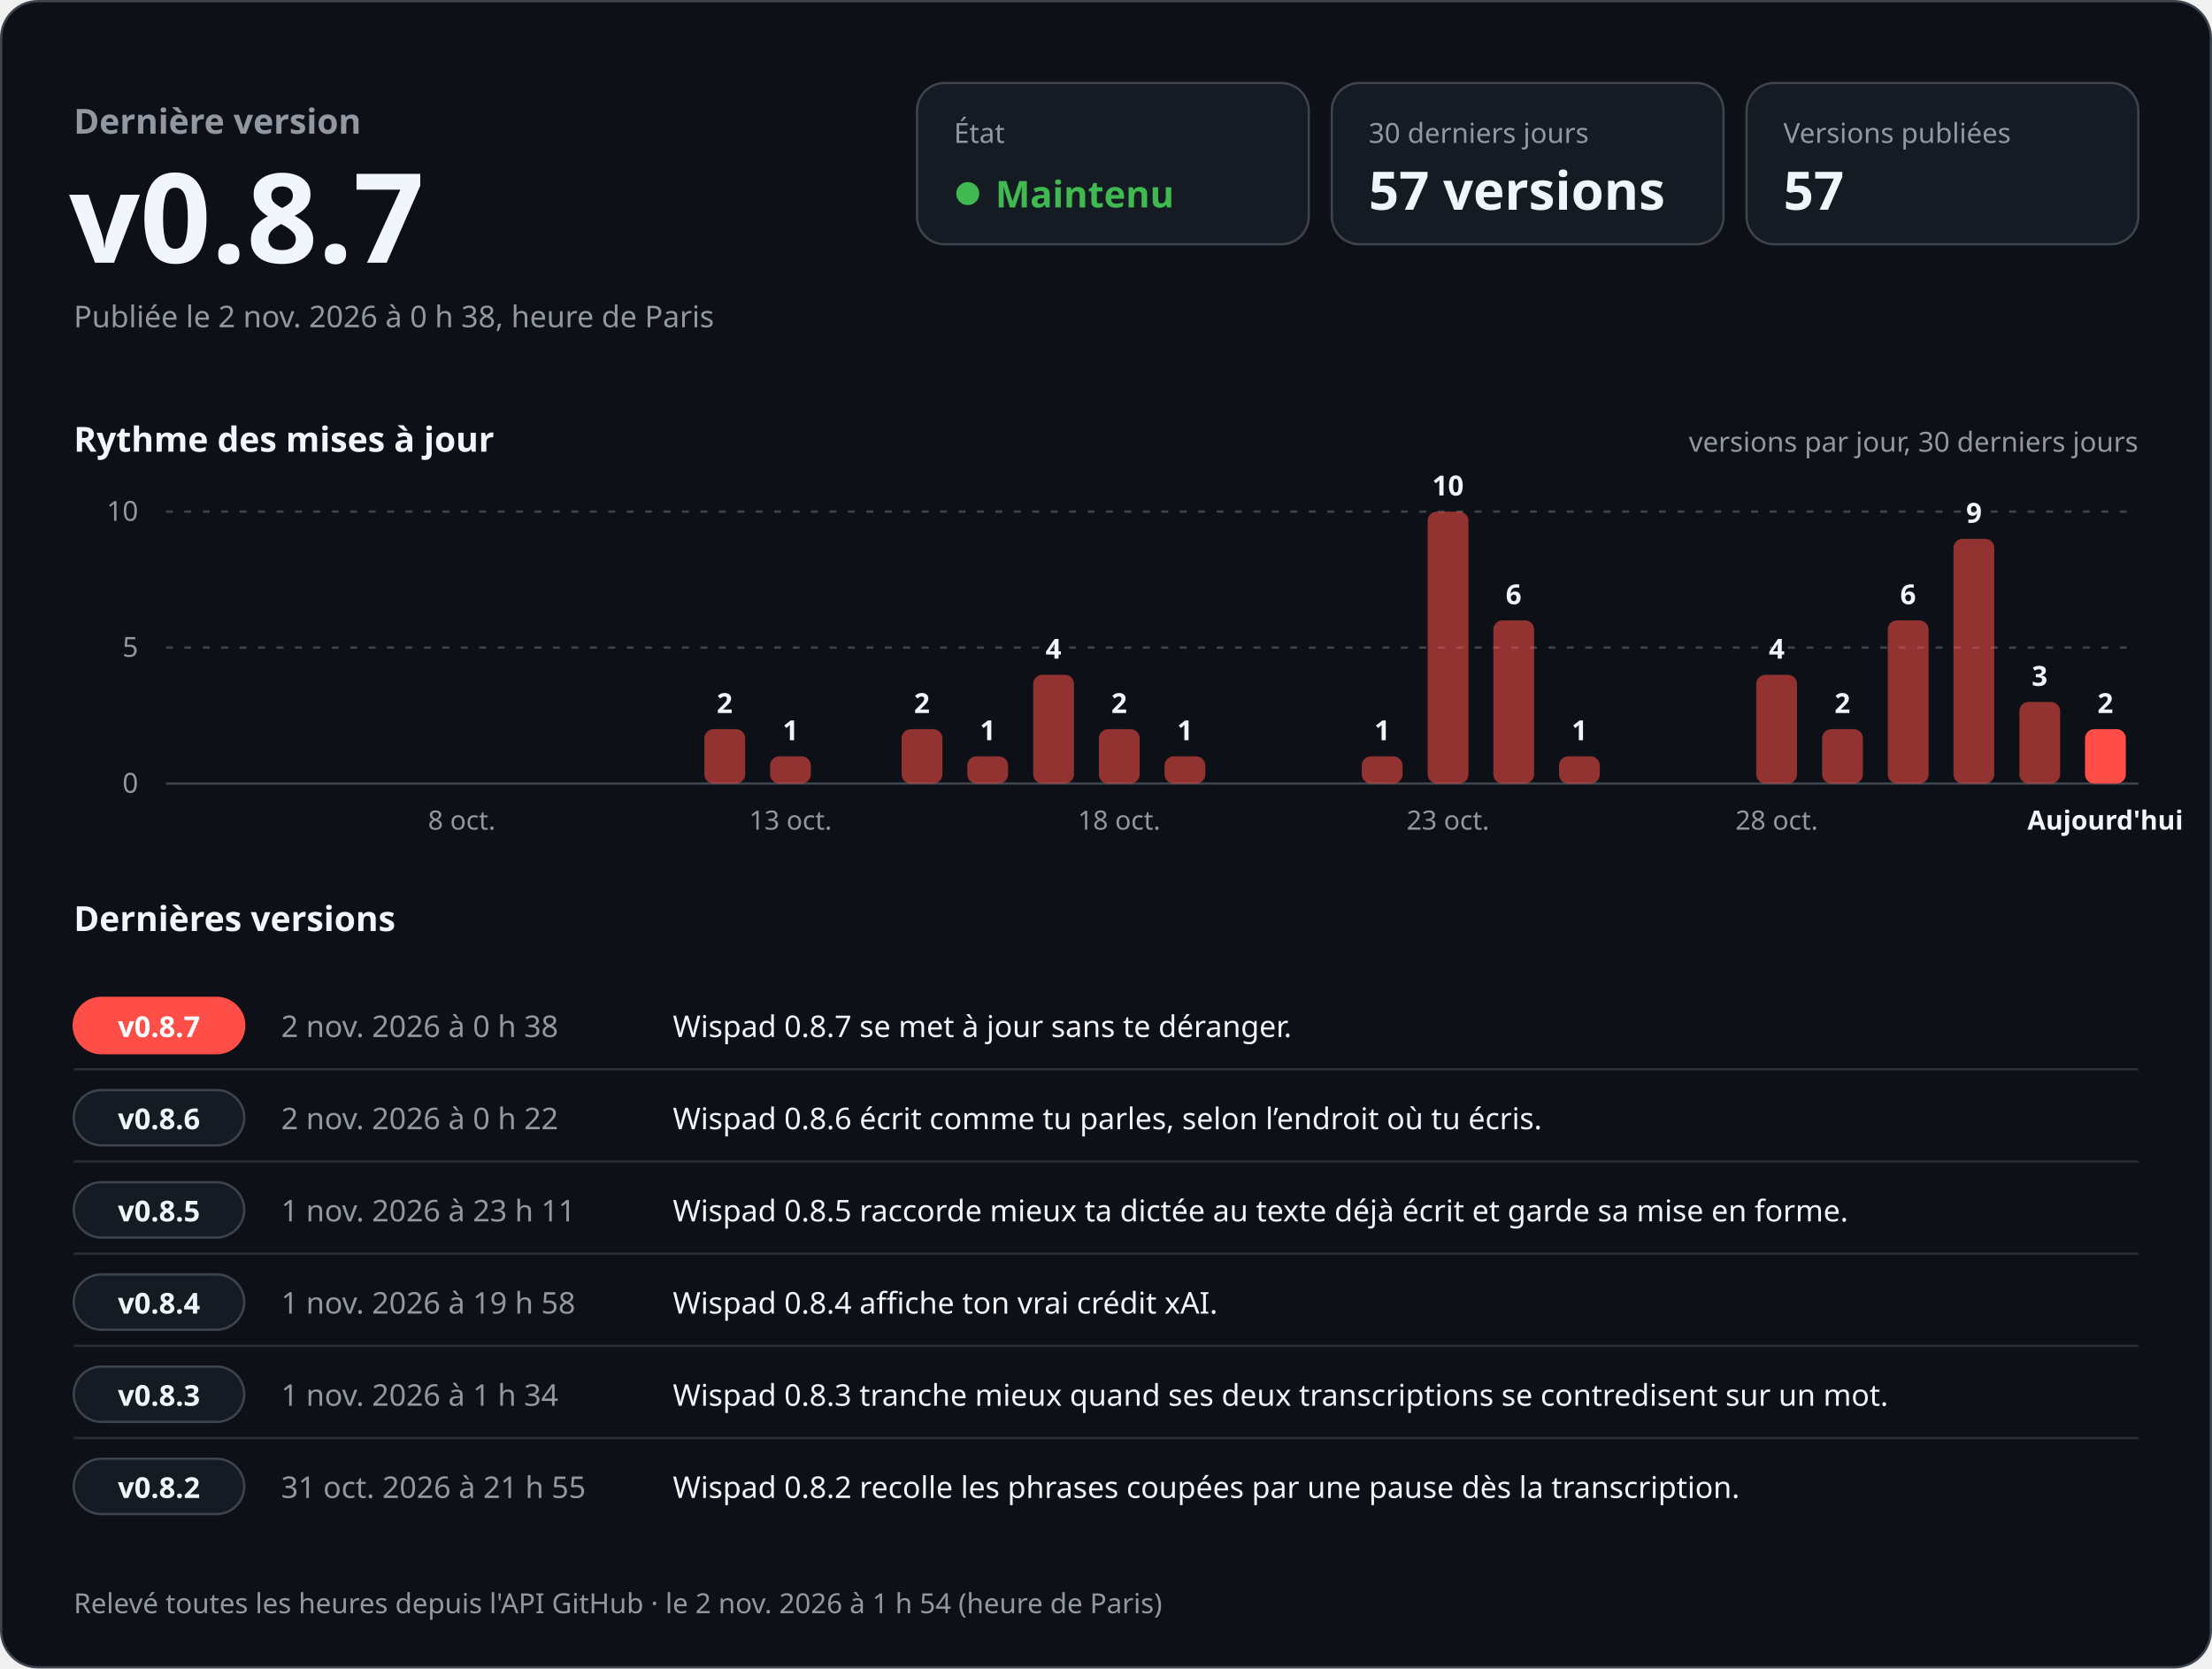
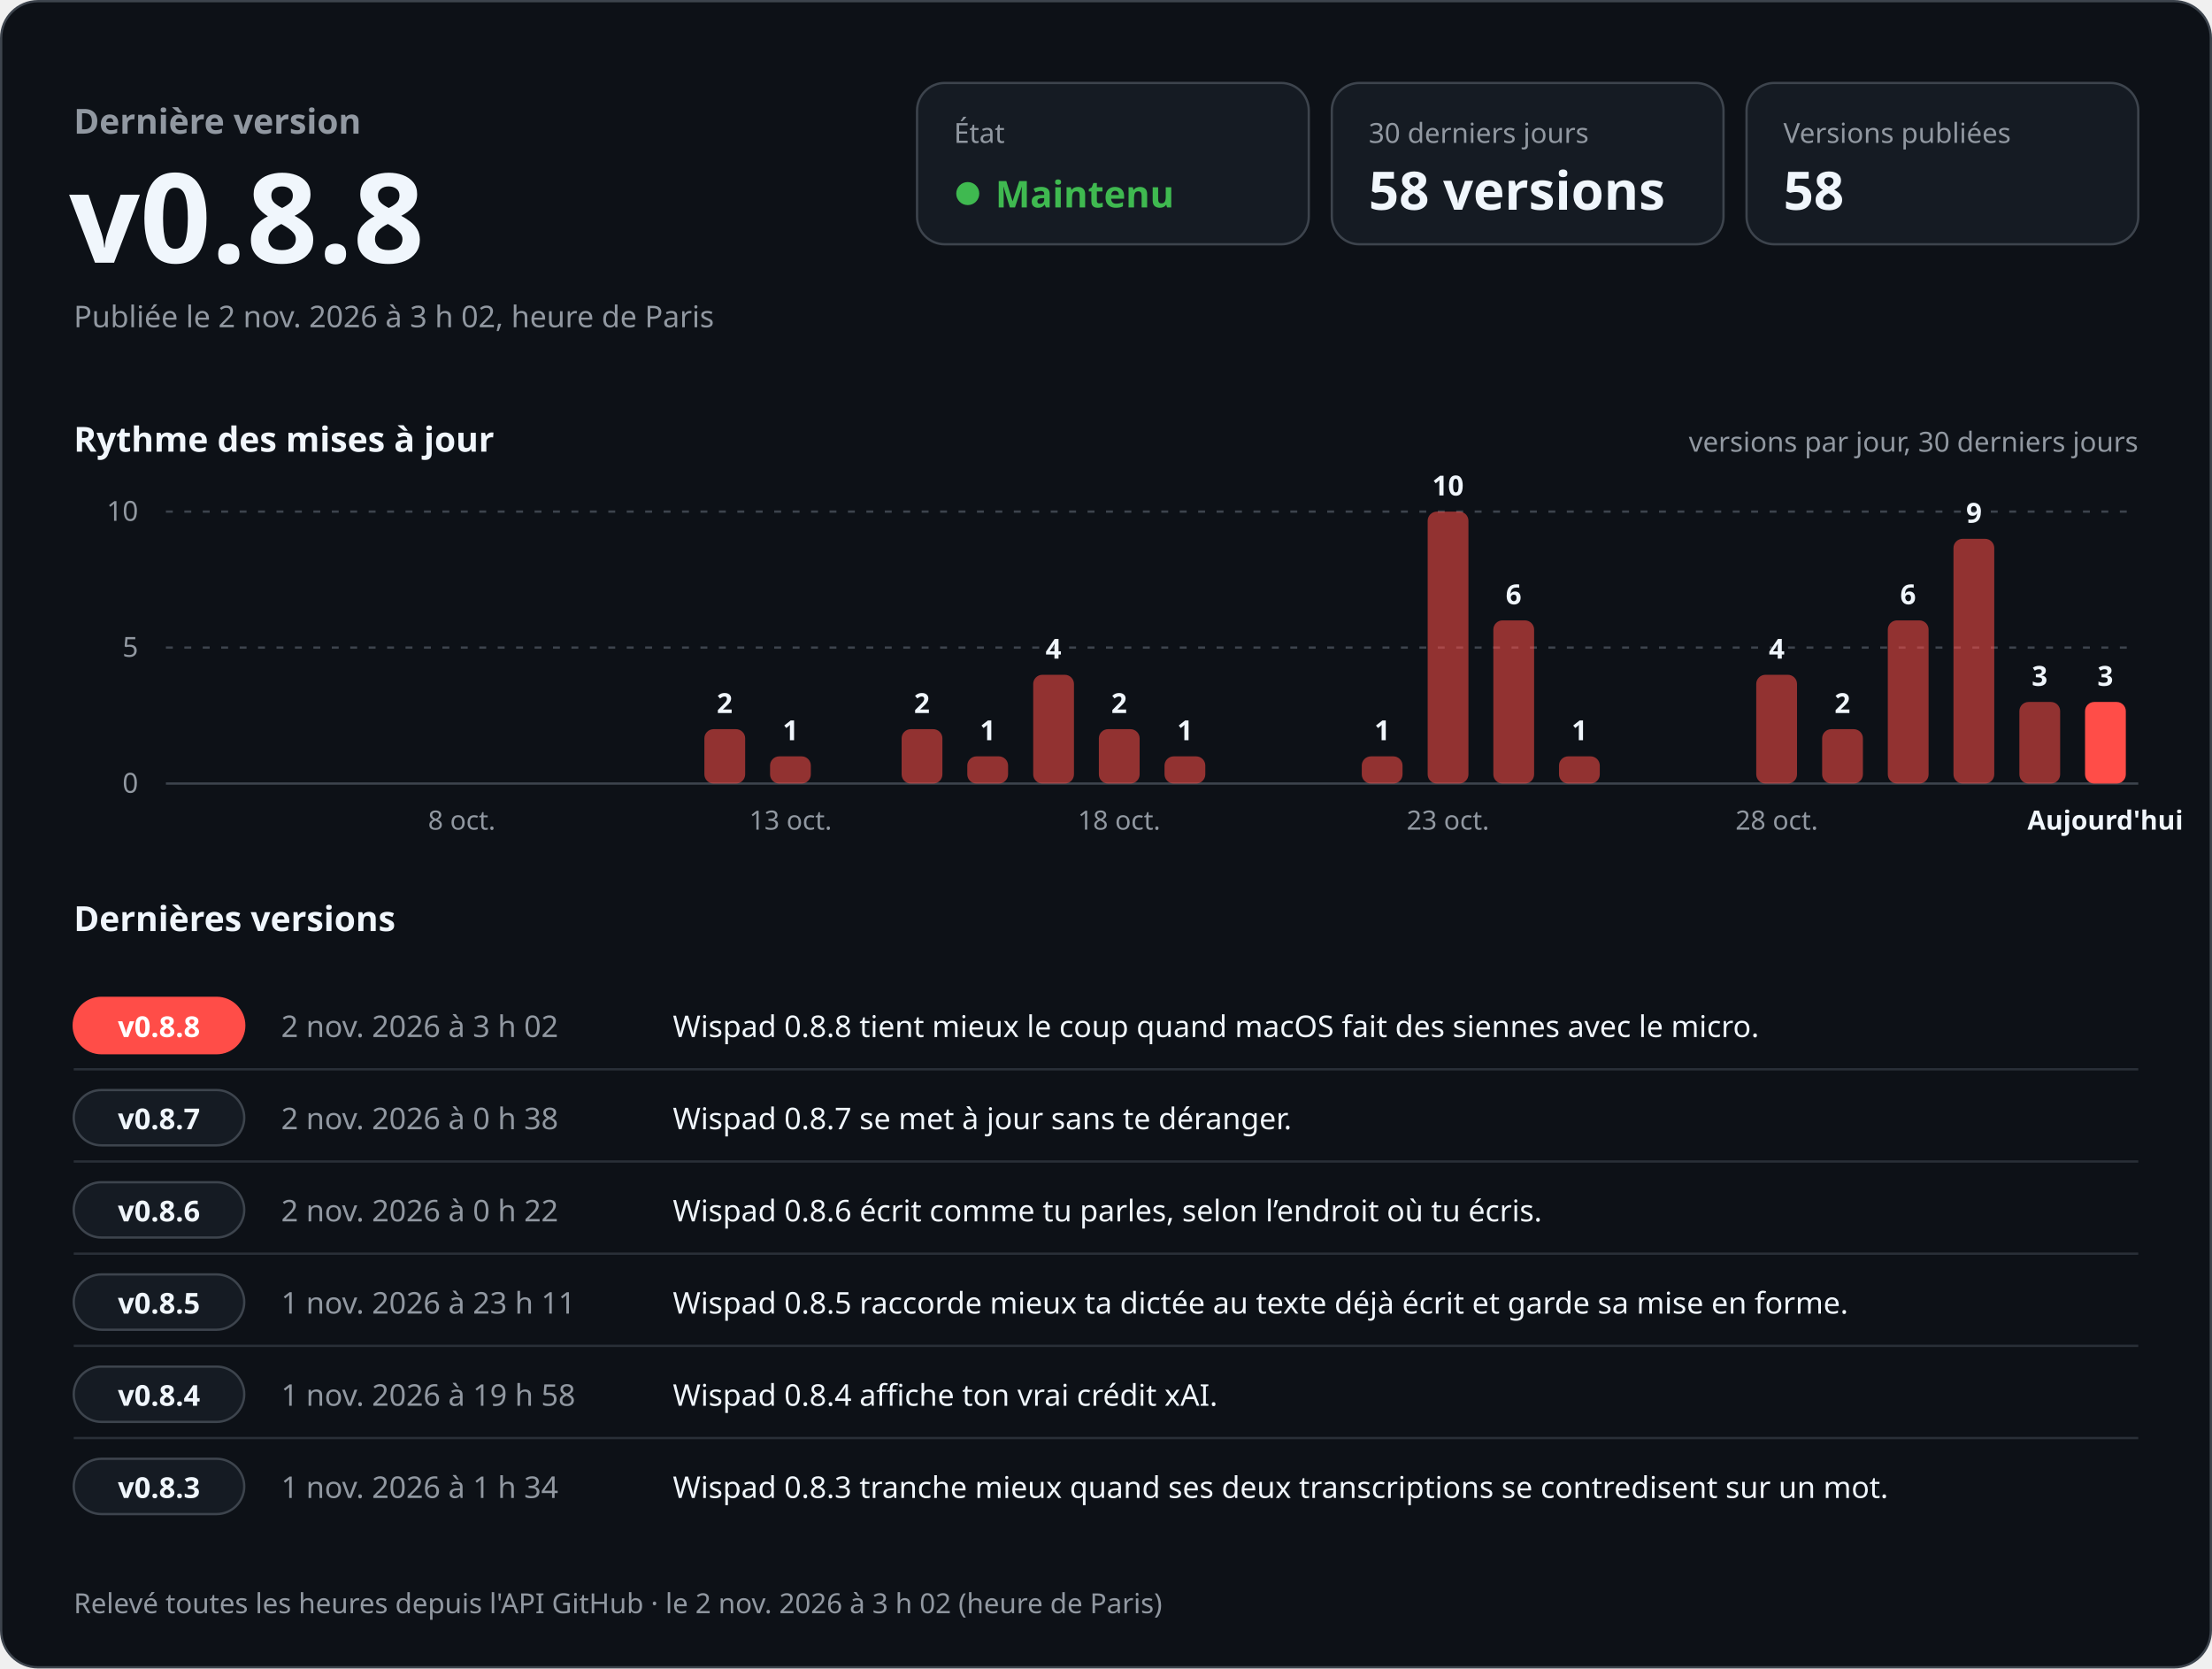
<svg xmlns="http://www.w3.org/2000/svg" width="960" height="724" viewBox="0 0 960 724" role="img" aria-labelledby="titre desc" font-family="-apple-system, BlinkMacSystemFont, 'Segoe UI', 'Noto Sans', Helvetica, Arial, sans-serif" style="font-variant-numeric: tabular-nums">
  <rect x="0.5" y="0.5" width="959" height="723" rx="16" fill="#0d1117" stroke="#3d444d" />
  <text x="32.0" y="58.0" font-size="15" font-weight="600" fill="#9198a1" text-anchor="start">Dernière version</text>
-   <text x="30.0" y="114.0" font-size="54" font-weight="700" fill="#f0f6fc" text-anchor="start">v0.8.7</text>
-   <text x="32.0" y="142.0" font-size="13" font-weight="400" fill="#9198a1" text-anchor="start">Publiée le 2 nov. 2026 à 0 h 38, heure de Paris</text>
+   <text x="30.0" y="114.0" font-size="54" font-weight="700" fill="#f0f6fc" text-anchor="start">v0.8.8</text>
+   <text x="32.0" y="142.0" font-size="13" font-weight="400" fill="#9198a1" text-anchor="start">Publiée le 2 nov. 2026 à 3 h 02, heure de Paris</text>
  <rect x="398" y="36" width="170" height="70" rx="12" fill="#151b23" stroke="#3d444d" />
  <text x="414.0" y="62.0" font-size="12" font-weight="500" fill="#9198a1" text-anchor="start">État</text>
  <circle cx="420" cy="84" r="5" fill="#3fb950" />
  <text x="432.0" y="90.0" font-size="16" font-weight="700" fill="#3fb950" text-anchor="start">Maintenu</text>
  <rect x="578" y="36" width="170" height="70" rx="12" fill="#151b23" stroke="#3d444d" />
  <text x="594.0" y="62.0" font-size="12" font-weight="500" fill="#9198a1" text-anchor="start">30 derniers jours</text>
-   <text x="594.0" y="91.0" font-size="23" font-weight="700" fill="#f0f6fc" text-anchor="start">57 versions</text>
+   <text x="594.0" y="91.0" font-size="23" font-weight="700" fill="#f0f6fc" text-anchor="start">58 versions</text>
  <rect x="758" y="36" width="170" height="70" rx="12" fill="#151b23" stroke="#3d444d" />
  <text x="774.0" y="62.0" font-size="12" font-weight="500" fill="#9198a1" text-anchor="start">Versions publiées</text>
-   <text x="774.0" y="91.0" font-size="23" font-weight="700" fill="#f0f6fc" text-anchor="start">57</text>
+   <text x="774.0" y="91.0" font-size="23" font-weight="700" fill="#f0f6fc" text-anchor="start">58</text>
  <text x="32.0" y="196.0" font-size="15" font-weight="600" fill="#f0f6fc" text-anchor="start">Rythme des mises à jour</text>
  <text x="928.0" y="196.0" font-size="12" font-weight="400" fill="#9198a1" text-anchor="end">versions par jour, 30 derniers jours</text>
  <line x1="72" y1="340.0" x2="928" y2="340.0" stroke="#3d444d" />
  <text x="60.0" y="344.0" font-size="12" font-weight="400" fill="#9198a1" text-anchor="end">0</text>
  <line x1="72" y1="281.0" x2="928" y2="281.0" stroke="#3d444d" stroke-dasharray="3 5" />
  <text x="60.0" y="285.0" font-size="12" font-weight="400" fill="#9198a1" text-anchor="end">5</text>
  <line x1="72" y1="222.0" x2="928" y2="222.0" stroke="#3d444d" stroke-dasharray="3 5" />
  <text x="60.0" y="226.0" font-size="12" font-weight="400" fill="#9198a1" text-anchor="end">10</text>
  <text x="200.4" y="360.0" font-size="11.5" font-weight="400" fill="#9198a1" text-anchor="middle">8 oct.</text>
  <rect x="305.7" y="316.4" width="17.7" height="23.6" rx="4.0" fill="#ff4d48" fill-opacity="0.55" />
  <text x="314.5" y="309.4" font-size="12" font-weight="600" fill="#f0f6fc" text-anchor="middle">2</text>
  <rect x="334.2" y="328.2" width="17.7" height="11.8" rx="4.0" fill="#ff4d48" fill-opacity="0.55" />
  <text x="343.1" y="321.2" font-size="12" font-weight="600" fill="#f0f6fc" text-anchor="middle">1</text>
  <text x="343.1" y="360.0" font-size="11.5" font-weight="400" fill="#9198a1" text-anchor="middle">13 oct.</text>
  <rect x="391.3" y="316.4" width="17.7" height="23.6" rx="4.0" fill="#ff4d48" fill-opacity="0.55" />
  <text x="400.1" y="309.4" font-size="12" font-weight="600" fill="#f0f6fc" text-anchor="middle">2</text>
  <rect x="419.8" y="328.2" width="17.7" height="11.8" rx="4.0" fill="#ff4d48" fill-opacity="0.55" />
  <text x="428.7" y="321.2" font-size="12" font-weight="600" fill="#f0f6fc" text-anchor="middle">1</text>
  <rect x="448.4" y="292.8" width="17.7" height="47.2" rx="4.0" fill="#ff4d48" fill-opacity="0.55" />
  <text x="457.2" y="285.8" font-size="12" font-weight="600" fill="#f0f6fc" text-anchor="middle">4</text>
  <rect x="476.9" y="316.4" width="17.7" height="23.6" rx="4.0" fill="#ff4d48" fill-opacity="0.55" />
  <text x="485.7" y="309.4" font-size="12" font-weight="600" fill="#f0f6fc" text-anchor="middle">2</text>
  <text x="485.7" y="360.0" font-size="11.5" font-weight="400" fill="#9198a1" text-anchor="middle">18 oct.</text>
  <rect x="505.4" y="328.2" width="17.7" height="11.8" rx="4.0" fill="#ff4d48" fill-opacity="0.55" />
  <text x="514.3" y="321.2" font-size="12" font-weight="600" fill="#f0f6fc" text-anchor="middle">1</text>
  <rect x="591.0" y="328.2" width="17.7" height="11.8" rx="4.0" fill="#ff4d48" fill-opacity="0.55" />
  <text x="599.9" y="321.2" font-size="12" font-weight="600" fill="#f0f6fc" text-anchor="middle">1</text>
  <rect x="619.6" y="222.0" width="17.7" height="118.0" rx="4.0" fill="#ff4d48" fill-opacity="0.55" />
  <text x="628.4" y="215.0" font-size="12" font-weight="600" fill="#f0f6fc" text-anchor="middle">10</text>
  <text x="628.4" y="360.0" font-size="11.5" font-weight="400" fill="#9198a1" text-anchor="middle">23 oct.</text>
  <rect x="648.1" y="269.2" width="17.7" height="70.8" rx="4.0" fill="#ff4d48" fill-opacity="0.55" />
  <text x="656.9" y="262.2" font-size="12" font-weight="600" fill="#f0f6fc" text-anchor="middle">6</text>
  <rect x="676.6" y="328.2" width="17.7" height="11.8" rx="4.0" fill="#ff4d48" fill-opacity="0.55" />
  <text x="685.5" y="321.2" font-size="12" font-weight="600" fill="#f0f6fc" text-anchor="middle">1</text>
  <rect x="762.2" y="292.8" width="17.7" height="47.2" rx="4.0" fill="#ff4d48" fill-opacity="0.55" />
  <text x="771.1" y="285.8" font-size="12" font-weight="600" fill="#f0f6fc" text-anchor="middle">4</text>
  <text x="771.1" y="360.0" font-size="11.5" font-weight="400" fill="#9198a1" text-anchor="middle">28 oct.</text>
  <rect x="790.8" y="316.4" width="17.7" height="23.6" rx="4.0" fill="#ff4d48" fill-opacity="0.55" />
  <text x="799.6" y="309.4" font-size="12" font-weight="600" fill="#f0f6fc" text-anchor="middle">2</text>
  <rect x="819.3" y="269.2" width="17.7" height="70.8" rx="4.0" fill="#ff4d48" fill-opacity="0.55" />
  <text x="828.1" y="262.2" font-size="12" font-weight="600" fill="#f0f6fc" text-anchor="middle">6</text>
  <rect x="847.8" y="233.8" width="17.7" height="106.2" rx="4.0" fill="#ff4d48" fill-opacity="0.55" />
  <text x="856.7" y="226.8" font-size="12" font-weight="600" fill="#f0f6fc" text-anchor="middle">9</text>
  <rect x="876.4" y="304.6" width="17.7" height="35.4" rx="4.0" fill="#ff4d48" fill-opacity="0.55" />
  <text x="885.2" y="297.6" font-size="12" font-weight="600" fill="#f0f6fc" text-anchor="middle">3</text>
-   <rect x="904.9" y="316.4" width="17.7" height="23.6" rx="4.0" fill="#ff4d48" fill-opacity="1" />
-   <text x="913.7" y="309.4" font-size="12" font-weight="600" fill="#f0f6fc" text-anchor="middle">2</text>
+   <rect x="904.9" y="304.6" width="17.7" height="35.4" rx="4.0" fill="#ff4d48" fill-opacity="1" />
+   <text x="913.7" y="297.6" font-size="12" font-weight="600" fill="#f0f6fc" text-anchor="middle">3</text>
  <text x="913.7" y="360.0" font-size="11.5" font-weight="600" fill="#f0f6fc" text-anchor="middle">Aujourd'hui</text>
  <text x="32.0" y="404.0" font-size="15" font-weight="600" fill="#f0f6fc" text-anchor="start">Dernières versions</text>
  <rect x="32" y="433.0" width="74" height="24" rx="12" fill="#ff4d48" stroke="#ff4d48" />
-   <text x="69.0" y="450.0" font-size="12.5" font-weight="700" fill="#ffffff" text-anchor="middle">v0.8.7</text>
-   <text x="122.0" y="450.0" font-size="13" font-weight="500" fill="#9198a1" text-anchor="start">2 nov. 2026 à 0 h 38</text>
-   <text x="292.0" y="450.0" font-size="13" font-weight="400" fill="#f0f6fc" text-anchor="start">Wispad 0.8.7 se met à jour sans te déranger.</text>
+   <text x="69.0" y="450.0" font-size="12.5" font-weight="700" fill="#ffffff" text-anchor="middle">v0.8.8</text>
+   <text x="122.0" y="450.0" font-size="13" font-weight="500" fill="#9198a1" text-anchor="start">2 nov. 2026 à 3 h 02</text>
+   <text x="292.0" y="450.0" font-size="13" font-weight="400" fill="#f0f6fc" text-anchor="start">Wispad 0.8.8 tient mieux le coup quand macOS fait des siennes avec le micro.</text>
  <line x1="32" y1="464.0" x2="928" y2="464.0" stroke="#3d444d" stroke-opacity="0.6" />
  <rect x="32" y="473.0" width="74" height="24" rx="12" fill="#151b23" stroke="#3d444d" />
-   <text x="69.0" y="490.0" font-size="12.5" font-weight="700" fill="#f0f6fc" text-anchor="middle">v0.8.6</text>
-   <text x="122.0" y="490.0" font-size="13" font-weight="500" fill="#9198a1" text-anchor="start">2 nov. 2026 à 0 h 22</text>
-   <text x="292.0" y="490.0" font-size="13" font-weight="400" fill="#f0f6fc" text-anchor="start">Wispad 0.8.6 écrit comme tu parles, selon l’endroit où tu écris.</text>
+   <text x="69.0" y="490.0" font-size="12.5" font-weight="700" fill="#f0f6fc" text-anchor="middle">v0.8.7</text>
+   <text x="122.0" y="490.0" font-size="13" font-weight="500" fill="#9198a1" text-anchor="start">2 nov. 2026 à 0 h 38</text>
+   <text x="292.0" y="490.0" font-size="13" font-weight="400" fill="#f0f6fc" text-anchor="start">Wispad 0.8.7 se met à jour sans te déranger.</text>
  <line x1="32" y1="504.0" x2="928" y2="504.0" stroke="#3d444d" stroke-opacity="0.6" />
  <rect x="32" y="513.0" width="74" height="24" rx="12" fill="#151b23" stroke="#3d444d" />
-   <text x="69.0" y="530.0" font-size="12.5" font-weight="700" fill="#f0f6fc" text-anchor="middle">v0.8.5</text>
-   <text x="122.0" y="530.0" font-size="13" font-weight="500" fill="#9198a1" text-anchor="start">1 nov. 2026 à 23 h 11</text>
-   <text x="292.0" y="530.0" font-size="13" font-weight="400" fill="#f0f6fc" text-anchor="start">Wispad 0.8.5 raccorde mieux ta dictée au texte déjà écrit et garde sa mise en forme.</text>
+   <text x="69.0" y="530.0" font-size="12.5" font-weight="700" fill="#f0f6fc" text-anchor="middle">v0.8.6</text>
+   <text x="122.0" y="530.0" font-size="13" font-weight="500" fill="#9198a1" text-anchor="start">2 nov. 2026 à 0 h 22</text>
+   <text x="292.0" y="530.0" font-size="13" font-weight="400" fill="#f0f6fc" text-anchor="start">Wispad 0.8.6 écrit comme tu parles, selon l’endroit où tu écris.</text>
  <line x1="32" y1="544.0" x2="928" y2="544.0" stroke="#3d444d" stroke-opacity="0.6" />
  <rect x="32" y="553.0" width="74" height="24" rx="12" fill="#151b23" stroke="#3d444d" />
-   <text x="69.0" y="570.0" font-size="12.5" font-weight="700" fill="#f0f6fc" text-anchor="middle">v0.8.4</text>
-   <text x="122.0" y="570.0" font-size="13" font-weight="500" fill="#9198a1" text-anchor="start">1 nov. 2026 à 19 h 58</text>
-   <text x="292.0" y="570.0" font-size="13" font-weight="400" fill="#f0f6fc" text-anchor="start">Wispad 0.8.4 affiche ton vrai crédit xAI.</text>
+   <text x="69.0" y="570.0" font-size="12.5" font-weight="700" fill="#f0f6fc" text-anchor="middle">v0.8.5</text>
+   <text x="122.0" y="570.0" font-size="13" font-weight="500" fill="#9198a1" text-anchor="start">1 nov. 2026 à 23 h 11</text>
+   <text x="292.0" y="570.0" font-size="13" font-weight="400" fill="#f0f6fc" text-anchor="start">Wispad 0.8.5 raccorde mieux ta dictée au texte déjà écrit et garde sa mise en forme.</text>
  <line x1="32" y1="584.0" x2="928" y2="584.0" stroke="#3d444d" stroke-opacity="0.6" />
  <rect x="32" y="593.0" width="74" height="24" rx="12" fill="#151b23" stroke="#3d444d" />
-   <text x="69.0" y="610.0" font-size="12.5" font-weight="700" fill="#f0f6fc" text-anchor="middle">v0.8.3</text>
-   <text x="122.0" y="610.0" font-size="13" font-weight="500" fill="#9198a1" text-anchor="start">1 nov. 2026 à 1 h 34</text>
-   <text x="292.0" y="610.0" font-size="13" font-weight="400" fill="#f0f6fc" text-anchor="start">Wispad 0.8.3 tranche mieux quand ses deux transcriptions se contredisent sur un mot.</text>
+   <text x="69.0" y="610.0" font-size="12.5" font-weight="700" fill="#f0f6fc" text-anchor="middle">v0.8.4</text>
+   <text x="122.0" y="610.0" font-size="13" font-weight="500" fill="#9198a1" text-anchor="start">1 nov. 2026 à 19 h 58</text>
+   <text x="292.0" y="610.0" font-size="13" font-weight="400" fill="#f0f6fc" text-anchor="start">Wispad 0.8.4 affiche ton vrai crédit xAI.</text>
  <line x1="32" y1="624.0" x2="928" y2="624.0" stroke="#3d444d" stroke-opacity="0.6" />
  <rect x="32" y="633.0" width="74" height="24" rx="12" fill="#151b23" stroke="#3d444d" />
-   <text x="69.0" y="650.0" font-size="12.5" font-weight="700" fill="#f0f6fc" text-anchor="middle">v0.8.2</text>
-   <text x="122.0" y="650.0" font-size="13" font-weight="500" fill="#9198a1" text-anchor="start">31 oct. 2026 à 21 h 55</text>
-   <text x="292.0" y="650.0" font-size="13" font-weight="400" fill="#f0f6fc" text-anchor="start">Wispad 0.8.2 recolle les phrases coupées par une pause dès la transcription.</text>
-   <text x="32.0" y="700.0" font-size="12" font-weight="400" fill="#9198a1" text-anchor="start">Relevé toutes les heures depuis l'API GitHub · le 2 nov. 2026 à 1 h 54 (heure de Paris)</text>
+   <text x="69.0" y="650.0" font-size="12.5" font-weight="700" fill="#f0f6fc" text-anchor="middle">v0.8.3</text>
+   <text x="122.0" y="650.0" font-size="13" font-weight="500" fill="#9198a1" text-anchor="start">1 nov. 2026 à 1 h 34</text>
+   <text x="292.0" y="650.0" font-size="13" font-weight="400" fill="#f0f6fc" text-anchor="start">Wispad 0.8.3 tranche mieux quand ses deux transcriptions se contredisent sur un mot.</text>
+   <text x="32.0" y="700.0" font-size="12" font-weight="400" fill="#9198a1" text-anchor="start">Relevé toutes les heures depuis l'API GitHub · le 2 nov. 2026 à 3 h 02 (heure de Paris)</text>
</svg>
